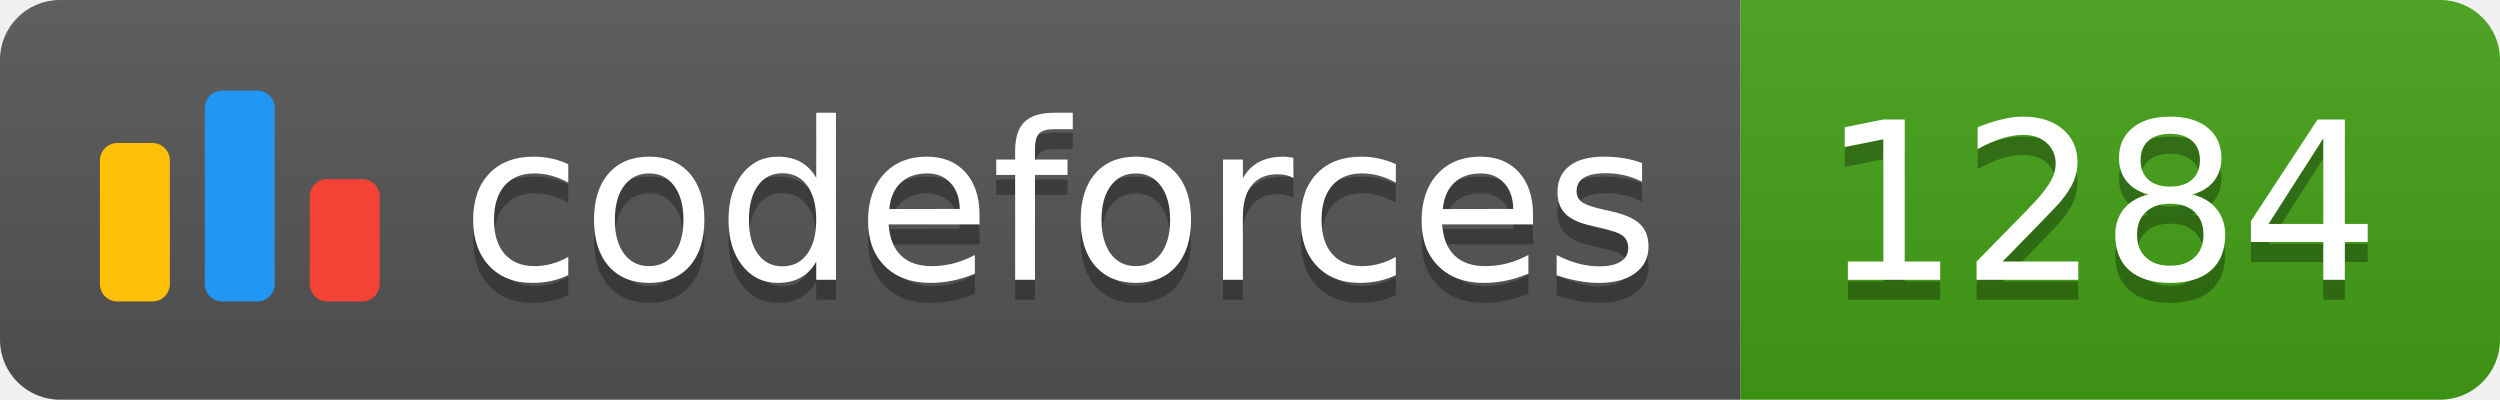
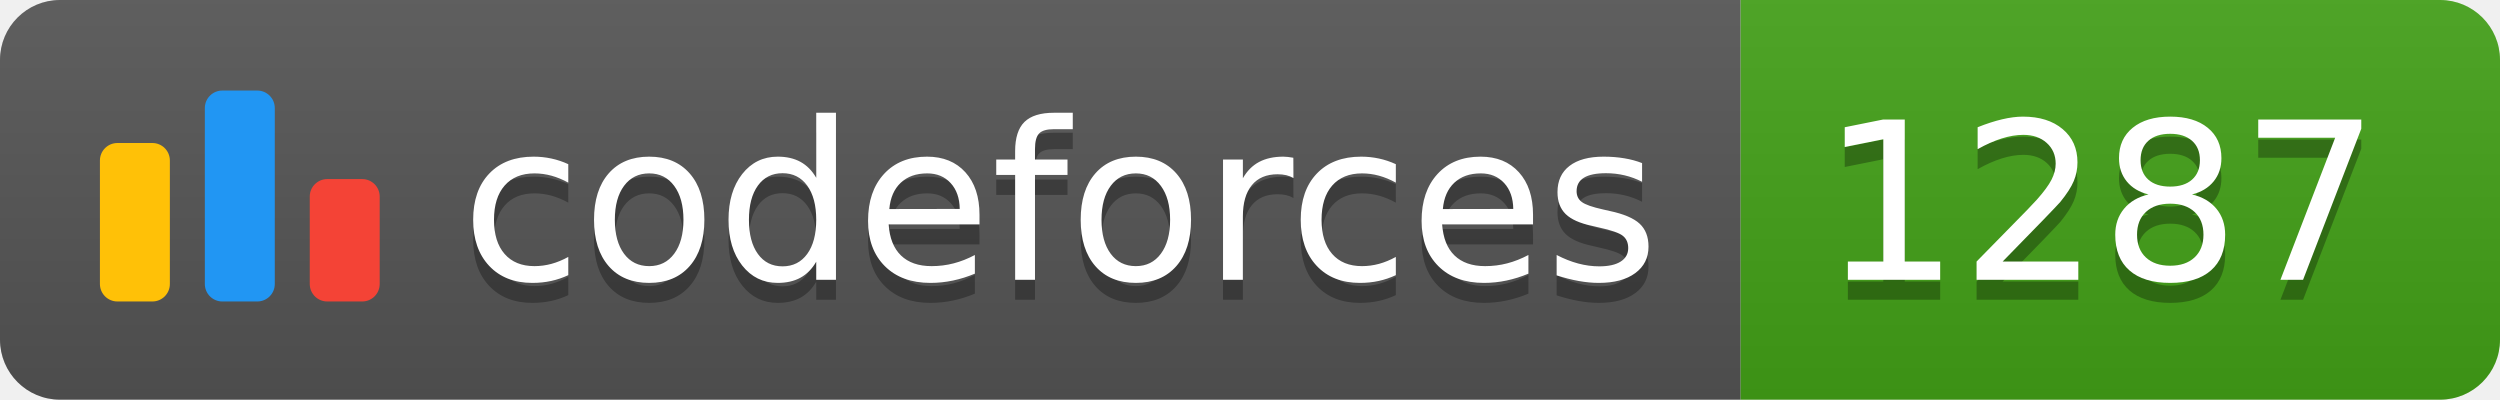
<svg xmlns="http://www.w3.org/2000/svg" width="125.1" height="20">
  <linearGradient id="smooth" x2="0" y2="100%">
    <stop offset="0" stop-color="#bbb" stop-opacity=".1" />
    <stop offset="1" stop-opacity=".1" />
  </linearGradient>
  <clipPath id="round">
    <rect width="125.1" height="20" rx="3" fill="#fff" />
  </clipPath>
  <g clip-path="url(#round)">
    <rect width="87.1" height="20" fill="#555" />
    <rect x="87.1" width="38.0" height="20" fill="#43A217" />
    <rect width="125.1" height="20" fill="url(#smooth)" />
  </g>
  <g fill="#fff" text-anchor="middle" font-family="DejaVu Sans,Verdana,Geneva,sans-serif" font-size="110">
    <svg x="5" y="3" class="logo" width="14" height="14" viewBox="0 0 32 25" fill="none">
      <rect y="6" width="8" height="18.125" rx="2" fill="#FFC107" />
      <rect x="24" y="10.125" width="8" height="14" rx="2" fill="#F44336" />
      <rect x="12" width="8" height="24.125" rx="2" fill="#2196F3" />
    </svg>
    <text x="530.5" y="150" fill="#010101" fill-opacity=".3" transform="scale(0.1)" textLength="601.0" lengthAdjust="spacing">codeforces
        </text>
    <text x="530.5" y="140" transform="scale(0.1)" textLength="601.0" lengthAdjust="spacing">codeforces</text>
-     <text x="1051.0" y="150" fill="#010101" fill-opacity=".3" transform="scale(0.1)" textLength="280.0" lengthAdjust="spacing">1284
+     <text x="1051.0" y="150" fill="#010101" fill-opacity=".3" transform="scale(0.1)" textLength="280.0" lengthAdjust="spacing">1287
        </text>
-     <text x="1051.0" y="140" transform="scale(0.1)" textLength="280.0" lengthAdjust="spacing">1284</text>
+     <text x="1051.0" y="140" transform="scale(0.1)" textLength="280.0" lengthAdjust="spacing">1287</text>
  </g>
</svg>
